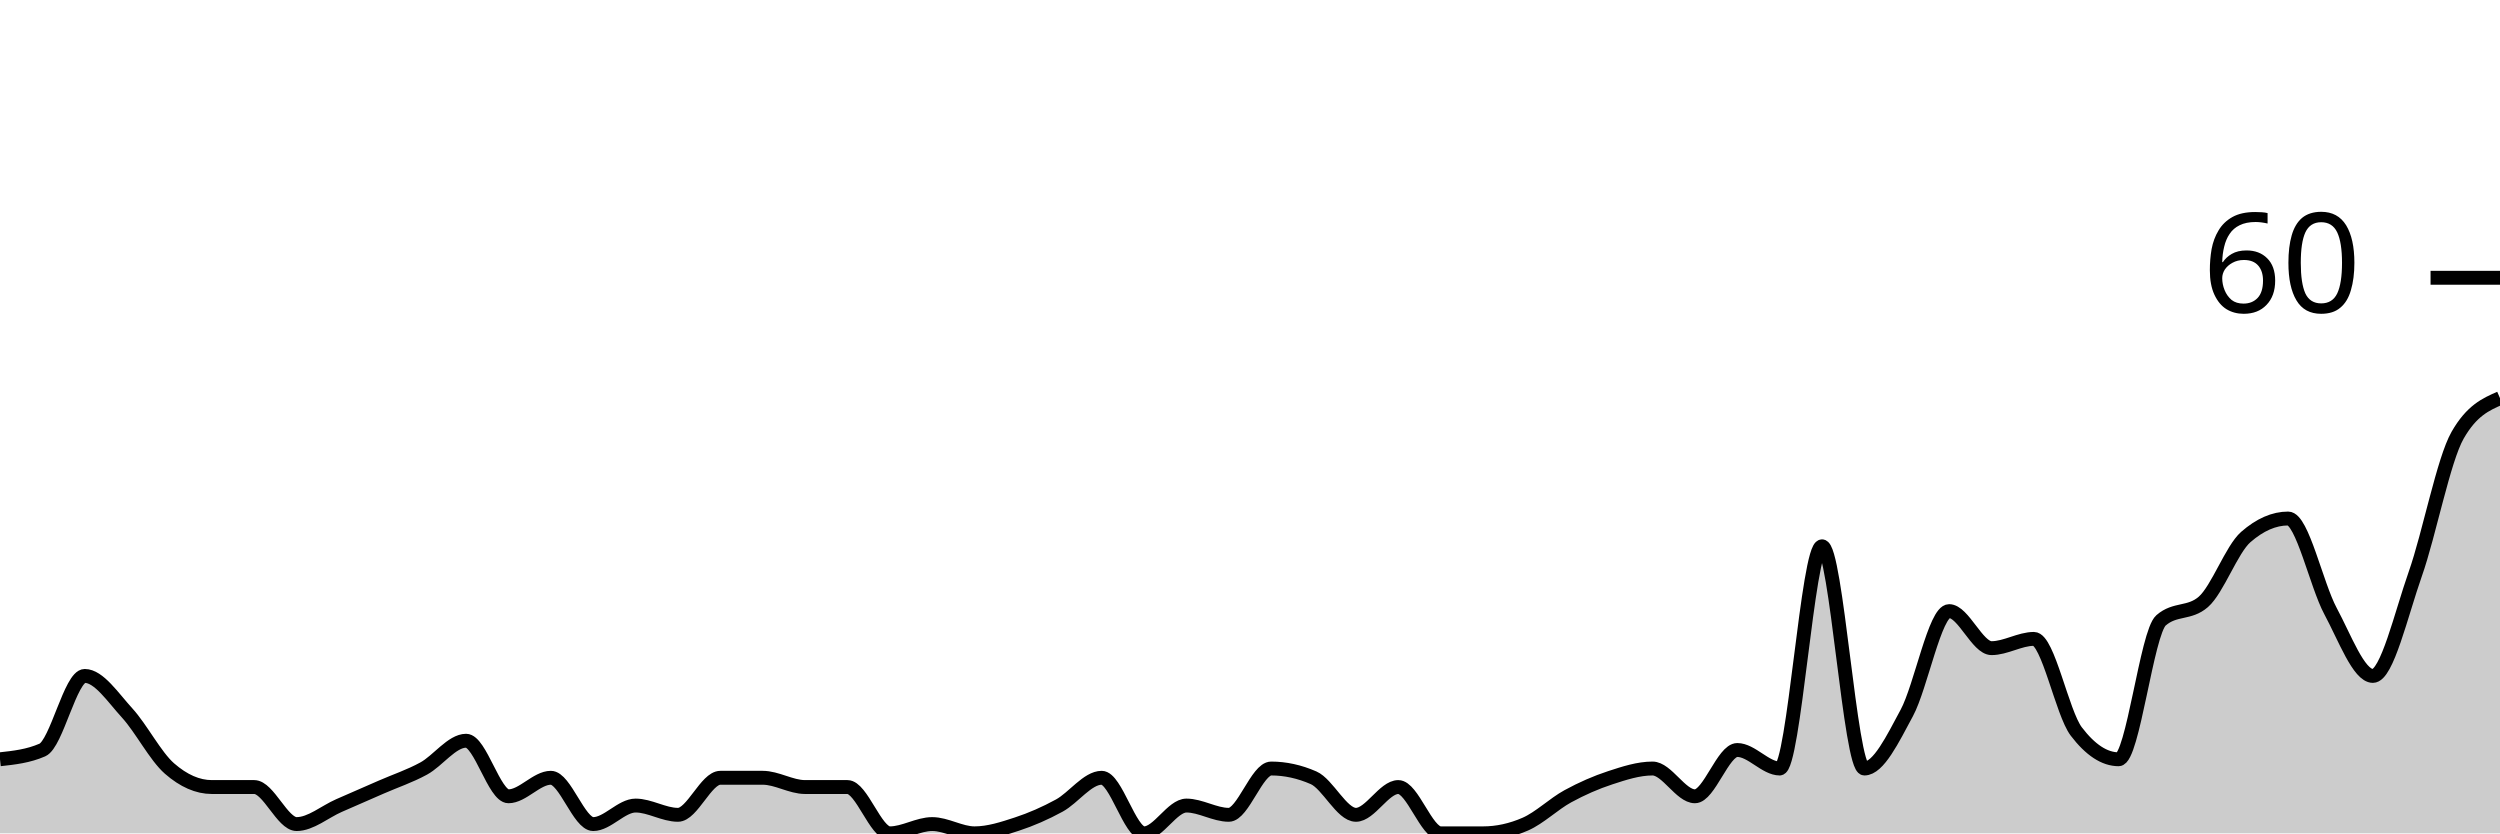
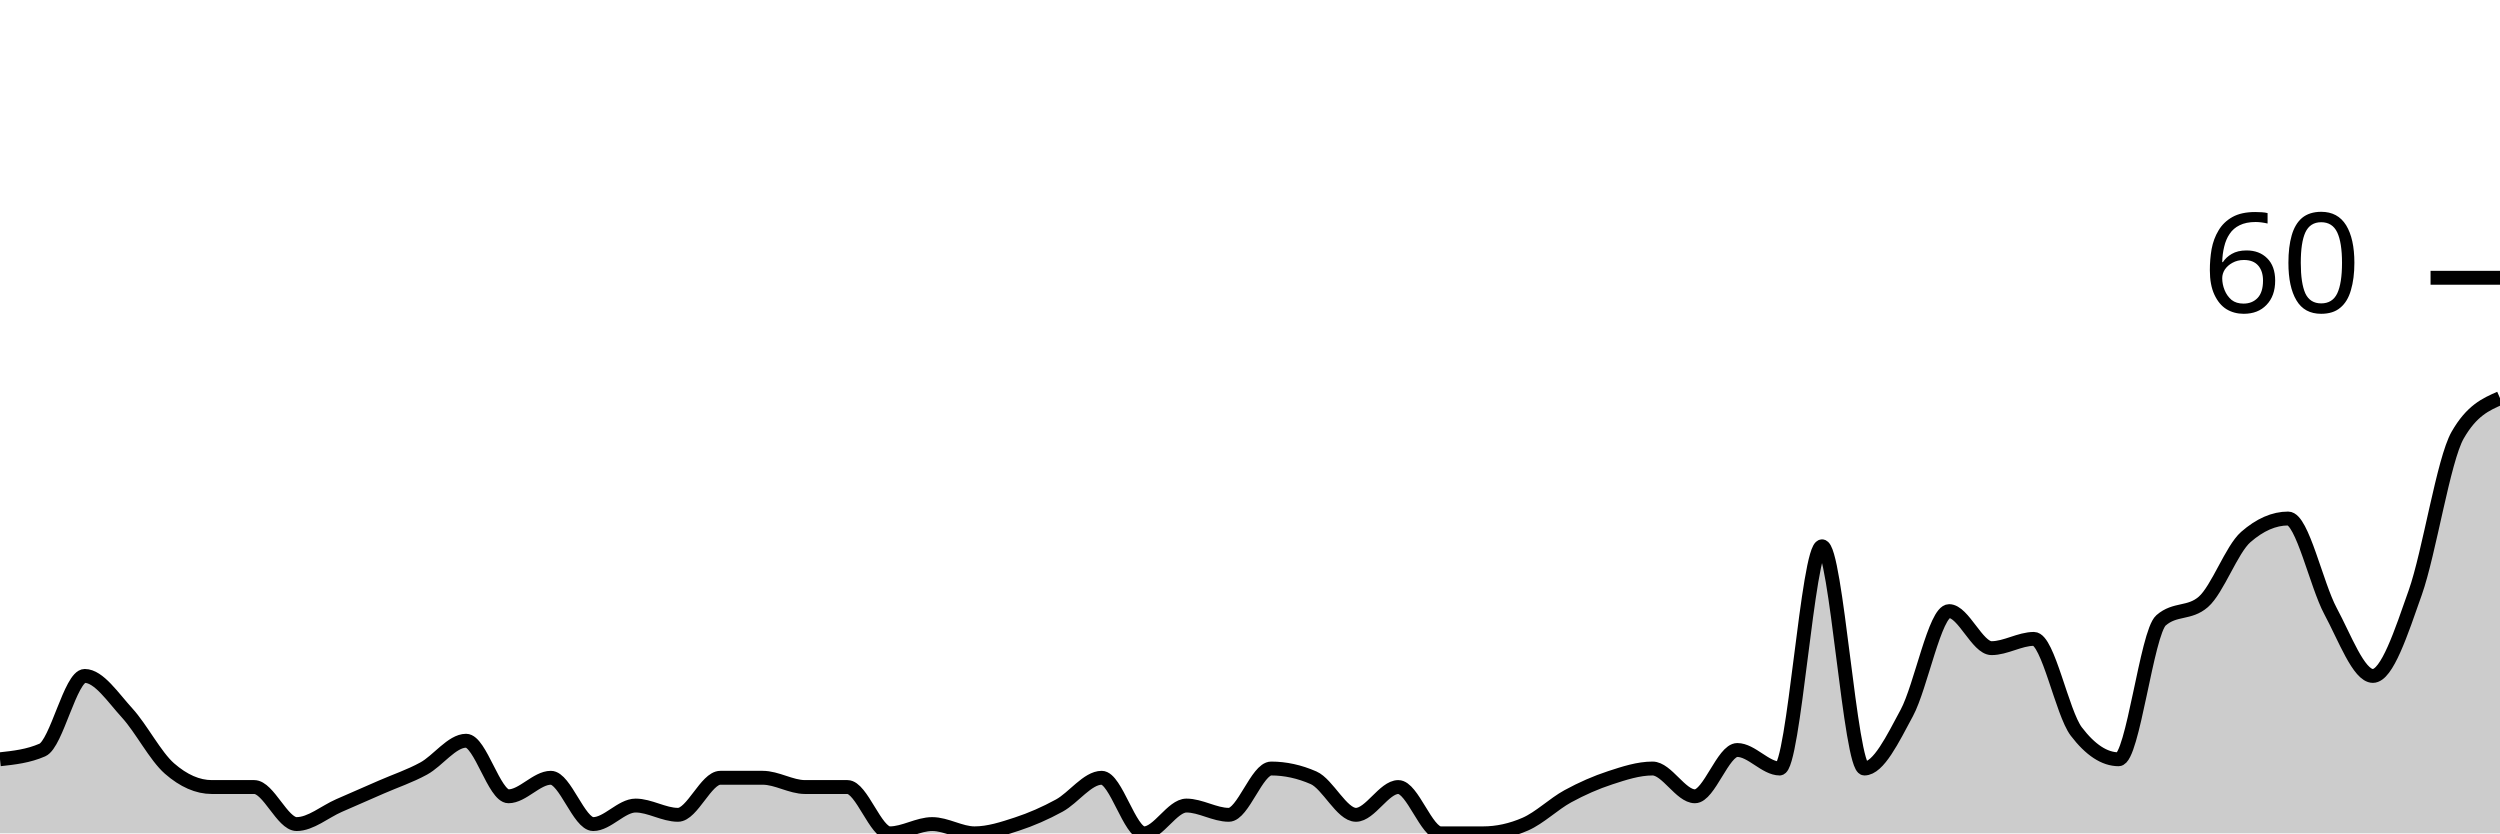
<svg xmlns="http://www.w3.org/2000/svg" viewBox="0 0 180 60">
  <g transform="translate(0,20)">
-     <path class="area" fill="rgba(0, 0, 0, 0.2)" d="M0,34.667C1.017,34.556,2.034,34.444,3.051,34C4.068,33.556,5.085,28.667,6.102,28.667C7.119,28.667,8.136,30.222,9.153,31.333C10.169,32.444,11.186,34.444,12.203,35.333C13.22,36.222,14.237,36.667,15.254,36.667C16.271,36.667,17.288,36.667,18.305,36.667C19.322,36.667,20.339,39.333,21.356,39.333C22.373,39.333,23.39,38.444,24.407,38C25.424,37.556,26.441,37.111,27.458,36.667C28.475,36.222,29.492,35.889,30.508,35.333C31.525,34.778,32.542,33.333,33.559,33.333C34.576,33.333,35.593,37.333,36.61,37.333C37.627,37.333,38.644,36,39.661,36C40.678,36,41.695,39.333,42.712,39.333C43.729,39.333,44.746,38,45.763,38C46.78,38,47.797,38.667,48.814,38.667C49.831,38.667,50.847,36,51.864,36C52.881,36,53.898,36,54.915,36C55.932,36,56.949,36.667,57.966,36.667C58.983,36.667,60,36.667,61.017,36.667C62.034,36.667,63.051,40,64.068,40C65.085,40,66.102,39.333,67.119,39.333C68.136,39.333,69.153,40,70.169,40C71.186,40,72.203,39.667,73.22,39.333C74.237,39,75.254,38.556,76.271,38C77.288,37.444,78.305,36,79.322,36C80.339,36,81.356,40,82.373,40C83.39,40,84.407,38,85.424,38C86.441,38,87.458,38.667,88.475,38.667C89.492,38.667,90.508,35.333,91.525,35.333C92.542,35.333,93.559,35.556,94.576,36C95.593,36.444,96.61,38.667,97.627,38.667C98.644,38.667,99.661,36.667,100.678,36.667C101.695,36.667,102.712,40,103.729,40C104.746,40,105.763,40,106.78,40C107.797,40,108.814,39.778,109.831,39.333C110.847,38.889,111.864,37.889,112.881,37.333C113.898,36.778,114.915,36.333,115.932,36C116.949,35.667,117.966,35.333,118.983,35.333C120,35.333,121.017,37.333,122.034,37.333C123.051,37.333,124.068,34,125.085,34C126.102,34,127.119,35.333,128.136,35.333C129.153,35.333,130.169,19.333,131.186,19.333C132.203,19.333,133.22,35.333,134.237,35.333C135.254,35.333,136.271,33.222,137.288,31.333C138.305,29.444,139.322,24,140.339,24C141.356,24,142.373,26.667,143.39,26.667C144.407,26.667,145.424,26,146.441,26C147.458,26,148.475,31.333,149.492,32.667C150.508,34,151.525,34.667,152.542,34.667C153.559,34.667,154.576,25.556,155.593,24.667C156.61,23.778,157.627,24.222,158.644,23.333C159.661,22.444,160.678,19.556,161.695,18.667C162.712,17.778,163.729,17.333,164.746,17.333C165.763,17.333,166.78,22.111,167.797,24C168.814,25.889,169.831,28.667,170.847,28.667C171.864,28.667,172.881,24.222,173.898,21.333C174.915,18.444,175.932,13.111,176.949,11.333C177.966,9.556,178.983,9.111,180,8.667L180,40C178.983,40,177.966,40,176.949,40C175.932,40,174.915,40,173.898,40C172.881,40,171.864,40,170.847,40C169.831,40,168.814,40,167.797,40C166.78,40,165.763,40,164.746,40C163.729,40,162.712,40,161.695,40C160.678,40,159.661,40,158.644,40C157.627,40,156.61,40,155.593,40C154.576,40,153.559,40,152.542,40C151.525,40,150.508,40,149.492,40C148.475,40,147.458,40,146.441,40C145.424,40,144.407,40,143.39,40C142.373,40,141.356,40,140.339,40C139.322,40,138.305,40,137.288,40C136.271,40,135.254,40,134.237,40C133.22,40,132.203,40,131.186,40C130.169,40,129.153,40,128.136,40C127.119,40,126.102,40,125.085,40C124.068,40,123.051,40,122.034,40C121.017,40,120,40,118.983,40C117.966,40,116.949,40,115.932,40C114.915,40,113.898,40,112.881,40C111.864,40,110.847,40,109.831,40C108.814,40,107.797,40,106.78,40C105.763,40,104.746,40,103.729,40C102.712,40,101.695,40,100.678,40C99.661,40,98.644,40,97.627,40C96.61,40,95.593,40,94.576,40C93.559,40,92.542,40,91.525,40C90.508,40,89.492,40,88.475,40C87.458,40,86.441,40,85.424,40C84.407,40,83.39,40,82.373,40C81.356,40,80.339,40,79.322,40C78.305,40,77.288,40,76.271,40C75.254,40,74.237,40,73.22,40C72.203,40,71.186,40,70.169,40C69.153,40,68.136,40,67.119,40C66.102,40,65.085,40,64.068,40C63.051,40,62.034,40,61.017,40C60,40,58.983,40,57.966,40C56.949,40,55.932,40,54.915,40C53.898,40,52.881,40,51.864,40C50.847,40,49.831,40,48.814,40C47.797,40,46.78,40,45.763,40C44.746,40,43.729,40,42.712,40C41.695,40,40.678,40,39.661,40C38.644,40,37.627,40,36.61,40C35.593,40,34.576,40,33.559,40C32.542,40,31.525,40,30.508,40C29.492,40,28.475,40,27.458,40C26.441,40,25.424,40,24.407,40C23.39,40,22.373,40,21.356,40C20.339,40,19.322,40,18.305,40C17.288,40,16.271,40,15.254,40C14.237,40,13.22,40,12.203,40C11.186,40,10.169,40,9.153,40C8.136,40,7.119,40,6.102,40C5.085,40,4.068,40,3.051,40C2.034,40,1.017,40,0,40Z" />
-     <path class="line" stroke="black" fill="none" d="M0,34.667C1.017,34.556,2.034,34.444,3.051,34C4.068,33.556,5.085,28.667,6.102,28.667C7.119,28.667,8.136,30.222,9.153,31.333C10.169,32.444,11.186,34.444,12.203,35.333C13.22,36.222,14.237,36.667,15.254,36.667C16.271,36.667,17.288,36.667,18.305,36.667C19.322,36.667,20.339,39.333,21.356,39.333C22.373,39.333,23.39,38.444,24.407,38C25.424,37.556,26.441,37.111,27.458,36.667C28.475,36.222,29.492,35.889,30.508,35.333C31.525,34.778,32.542,33.333,33.559,33.333C34.576,33.333,35.593,37.333,36.61,37.333C37.627,37.333,38.644,36,39.661,36C40.678,36,41.695,39.333,42.712,39.333C43.729,39.333,44.746,38,45.763,38C46.78,38,47.797,38.667,48.814,38.667C49.831,38.667,50.847,36,51.864,36C52.881,36,53.898,36,54.915,36C55.932,36,56.949,36.667,57.966,36.667C58.983,36.667,60,36.667,61.017,36.667C62.034,36.667,63.051,40,64.068,40C65.085,40,66.102,39.333,67.119,39.333C68.136,39.333,69.153,40,70.169,40C71.186,40,72.203,39.667,73.22,39.333C74.237,39,75.254,38.556,76.271,38C77.288,37.444,78.305,36,79.322,36C80.339,36,81.356,40,82.373,40C83.39,40,84.407,38,85.424,38C86.441,38,87.458,38.667,88.475,38.667C89.492,38.667,90.508,35.333,91.525,35.333C92.542,35.333,93.559,35.556,94.576,36C95.593,36.444,96.61,38.667,97.627,38.667C98.644,38.667,99.661,36.667,100.678,36.667C101.695,36.667,102.712,40,103.729,40C104.746,40,105.763,40,106.78,40C107.797,40,108.814,39.778,109.831,39.333C110.847,38.889,111.864,37.889,112.881,37.333C113.898,36.778,114.915,36.333,115.932,36C116.949,35.667,117.966,35.333,118.983,35.333C120,35.333,121.017,37.333,122.034,37.333C123.051,37.333,124.068,34,125.085,34C126.102,34,127.119,35.333,128.136,35.333C129.153,35.333,130.169,19.333,131.186,19.333C132.203,19.333,133.22,35.333,134.237,35.333C135.254,35.333,136.271,33.222,137.288,31.333C138.305,29.444,139.322,24,140.339,24C141.356,24,142.373,26.667,143.39,26.667C144.407,26.667,145.424,26,146.441,26C147.458,26,148.475,31.333,149.492,32.667C150.508,34,151.525,34.667,152.542,34.667C153.559,34.667,154.576,25.556,155.593,24.667C156.61,23.778,157.627,24.222,158.644,23.333C159.661,22.444,160.678,19.556,161.695,18.667C162.712,17.778,163.729,17.333,164.746,17.333C165.763,17.333,166.78,22.111,167.797,24C168.814,25.889,169.831,28.667,170.847,28.667C171.864,28.667,172.881,24.222,173.898,21.333C174.915,18.444,175.932,13.111,176.949,11.333C177.966,9.556,178.983,9.111,180,8.667" />
+     <path class="area" fill="rgba(0, 0, 0, 0.2)" d="M0,34.667C1.017,34.556,2.034,34.444,3.051,34C4.068,33.556,5.085,28.667,6.102,28.667C7.119,28.667,8.136,30.222,9.153,31.333C10.169,32.444,11.186,34.444,12.203,35.333C13.22,36.222,14.237,36.667,15.254,36.667C16.271,36.667,17.288,36.667,18.305,36.667C19.322,36.667,20.339,39.333,21.356,39.333C22.373,39.333,23.39,38.444,24.407,38C25.424,37.556,26.441,37.111,27.458,36.667C28.475,36.222,29.492,35.889,30.508,35.333C31.525,34.778,32.542,33.333,33.559,33.333C34.576,33.333,35.593,37.333,36.61,37.333C37.627,37.333,38.644,36,39.661,36C40.678,36,41.695,39.333,42.712,39.333C43.729,39.333,44.746,38,45.763,38C46.78,38,47.797,38.667,48.814,38.667C49.831,38.667,50.847,36,51.864,36C52.881,36,53.898,36,54.915,36C55.932,36,56.949,36.667,57.966,36.667C58.983,36.667,60,36.667,61.017,36.667C62.034,36.667,63.051,40,64.068,40C65.085,40,66.102,39.333,67.119,39.333C68.136,39.333,69.153,40,70.169,40C71.186,40,72.203,39.667,73.22,39.333C74.237,39,75.254,38.556,76.271,38C77.288,37.444,78.305,36,79.322,36C80.339,36,81.356,40,82.373,40C83.39,40,84.407,38,85.424,38C86.441,38,87.458,38.667,88.475,38.667C89.492,38.667,90.508,35.333,91.525,35.333C92.542,35.333,93.559,35.556,94.576,36C95.593,36.444,96.61,38.667,97.627,38.667C98.644,38.667,99.661,36.667,100.678,36.667C101.695,36.667,102.712,40,103.729,40C104.746,40,105.763,40,106.78,40C107.797,40,108.814,39.778,109.831,39.333C110.847,38.889,111.864,37.889,112.881,37.333C113.898,36.778,114.915,36.333,115.932,36C116.949,35.667,117.966,35.333,118.983,35.333C120,35.333,121.017,37.333,122.034,37.333C123.051,37.333,124.068,34,125.085,34C126.102,34,127.119,35.333,128.136,35.333C129.153,35.333,130.169,19.333,131.186,19.333C132.203,19.333,133.22,35.333,134.237,35.333C135.254,35.333,136.271,33.222,137.288,31.333C138.305,29.444,139.322,24,140.339,24C141.356,24,142.373,26.667,143.39,26.667C144.407,26.667,145.424,26,146.441,26C147.458,26,148.475,31.333,149.492,32.667C150.508,34,151.525,34.667,152.542,34.667C153.559,34.667,154.576,25.556,155.593,24.667C156.61,23.778,157.627,24.222,158.644,23.333C159.661,22.444,160.678,19.556,161.695,18.667C162.712,17.778,163.729,17.333,164.746,17.333C165.763,17.333,166.78,22.111,167.797,24C168.814,25.889,169.831,28.667,170.847,28.667C171.864,28.667,172.881,25.556,173.898,22.667C174.915,19.778,175.932,13.111,176.949,11.333C177.966,9.556,178.983,9.111,180,8.667L180,40C178.983,40,177.966,40,176.949,40C175.932,40,174.915,40,173.898,40C172.881,40,171.864,40,170.847,40C169.831,40,168.814,40,167.797,40C166.78,40,165.763,40,164.746,40C163.729,40,162.712,40,161.695,40C160.678,40,159.661,40,158.644,40C157.627,40,156.61,40,155.593,40C154.576,40,153.559,40,152.542,40C151.525,40,150.508,40,149.492,40C148.475,40,147.458,40,146.441,40C145.424,40,144.407,40,143.39,40C142.373,40,141.356,40,140.339,40C139.322,40,138.305,40,137.288,40C136.271,40,135.254,40,134.237,40C133.22,40,132.203,40,131.186,40C130.169,40,129.153,40,128.136,40C127.119,40,126.102,40,125.085,40C124.068,40,123.051,40,122.034,40C121.017,40,120,40,118.983,40C117.966,40,116.949,40,115.932,40C114.915,40,113.898,40,112.881,40C111.864,40,110.847,40,109.831,40C108.814,40,107.797,40,106.78,40C105.763,40,104.746,40,103.729,40C102.712,40,101.695,40,100.678,40C99.661,40,98.644,40,97.627,40C96.61,40,95.593,40,94.576,40C93.559,40,92.542,40,91.525,40C90.508,40,89.492,40,88.475,40C87.458,40,86.441,40,85.424,40C84.407,40,83.39,40,82.373,40C81.356,40,80.339,40,79.322,40C78.305,40,77.288,40,76.271,40C75.254,40,74.237,40,73.22,40C72.203,40,71.186,40,70.169,40C69.153,40,68.136,40,67.119,40C66.102,40,65.085,40,64.068,40C63.051,40,62.034,40,61.017,40C60,40,58.983,40,57.966,40C56.949,40,55.932,40,54.915,40C53.898,40,52.881,40,51.864,40C50.847,40,49.831,40,48.814,40C47.797,40,46.78,40,45.763,40C44.746,40,43.729,40,42.712,40C41.695,40,40.678,40,39.661,40C38.644,40,37.627,40,36.61,40C35.593,40,34.576,40,33.559,40C32.542,40,31.525,40,30.508,40C29.492,40,28.475,40,27.458,40C26.441,40,25.424,40,24.407,40C23.39,40,22.373,40,21.356,40C20.339,40,19.322,40,18.305,40C17.288,40,16.271,40,15.254,40C14.237,40,13.22,40,12.203,40C11.186,40,10.169,40,9.153,40C8.136,40,7.119,40,6.102,40C5.085,40,4.068,40,3.051,40C2.034,40,1.017,40,0,40Z" />
+     <path class="line" stroke="black" fill="none" d="M0,34.667C1.017,34.556,2.034,34.444,3.051,34C4.068,33.556,5.085,28.667,6.102,28.667C7.119,28.667,8.136,30.222,9.153,31.333C10.169,32.444,11.186,34.444,12.203,35.333C13.22,36.222,14.237,36.667,15.254,36.667C16.271,36.667,17.288,36.667,18.305,36.667C19.322,36.667,20.339,39.333,21.356,39.333C22.373,39.333,23.39,38.444,24.407,38C25.424,37.556,26.441,37.111,27.458,36.667C28.475,36.222,29.492,35.889,30.508,35.333C31.525,34.778,32.542,33.333,33.559,33.333C34.576,33.333,35.593,37.333,36.61,37.333C37.627,37.333,38.644,36,39.661,36C40.678,36,41.695,39.333,42.712,39.333C43.729,39.333,44.746,38,45.763,38C46.78,38,47.797,38.667,48.814,38.667C49.831,38.667,50.847,36,51.864,36C52.881,36,53.898,36,54.915,36C55.932,36,56.949,36.667,57.966,36.667C58.983,36.667,60,36.667,61.017,36.667C62.034,36.667,63.051,40,64.068,40C65.085,40,66.102,39.333,67.119,39.333C68.136,39.333,69.153,40,70.169,40C71.186,40,72.203,39.667,73.22,39.333C74.237,39,75.254,38.556,76.271,38C77.288,37.444,78.305,36,79.322,36C80.339,36,81.356,40,82.373,40C83.39,40,84.407,38,85.424,38C86.441,38,87.458,38.667,88.475,38.667C89.492,38.667,90.508,35.333,91.525,35.333C92.542,35.333,93.559,35.556,94.576,36C95.593,36.444,96.61,38.667,97.627,38.667C98.644,38.667,99.661,36.667,100.678,36.667C101.695,36.667,102.712,40,103.729,40C104.746,40,105.763,40,106.78,40C107.797,40,108.814,39.778,109.831,39.333C110.847,38.889,111.864,37.889,112.881,37.333C113.898,36.778,114.915,36.333,115.932,36C116.949,35.667,117.966,35.333,118.983,35.333C120,35.333,121.017,37.333,122.034,37.333C123.051,37.333,124.068,34,125.085,34C126.102,34,127.119,35.333,128.136,35.333C129.153,35.333,130.169,19.333,131.186,19.333C132.203,19.333,133.22,35.333,134.237,35.333C135.254,35.333,136.271,33.222,137.288,31.333C138.305,29.444,139.322,24,140.339,24C141.356,24,142.373,26.667,143.39,26.667C144.407,26.667,145.424,26,146.441,26C147.458,26,148.475,31.333,149.492,32.667C150.508,34,151.525,34.667,152.542,34.667C153.559,34.667,154.576,25.556,155.593,24.667C156.61,23.778,157.627,24.222,158.644,23.333C159.661,22.444,160.678,19.556,161.695,18.667C162.712,17.778,163.729,17.333,164.746,17.333C165.763,17.333,166.78,22.111,167.797,24C168.814,25.889,169.831,28.667,170.847,28.667C171.864,28.667,172.881,25.556,173.898,22.667C174.915,19.778,175.932,13.111,176.949,11.333C177.966,9.556,178.983,9.111,180,8.667" />
    <path class="axis-ceiling" stroke-width="1" stroke="black" fill="none" d="M175,0L180,0" />
    <text class="axis-ceiling-label" font-family="sans-serif" text-anchor="end" font-size="10px" x="170" y="2.5">60</text>
  </g>
</svg>
